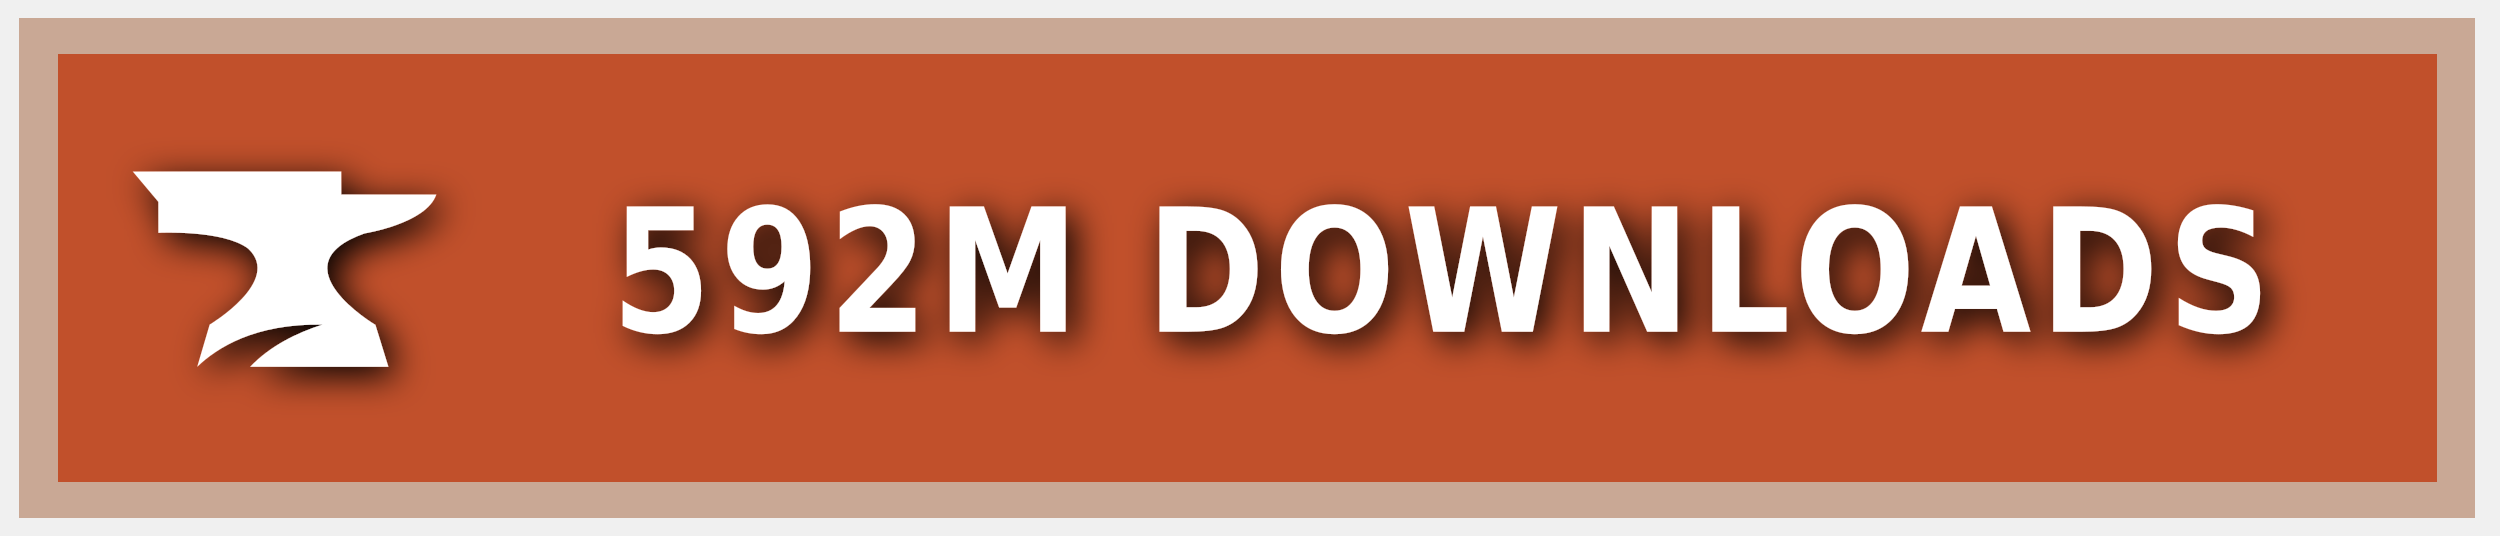
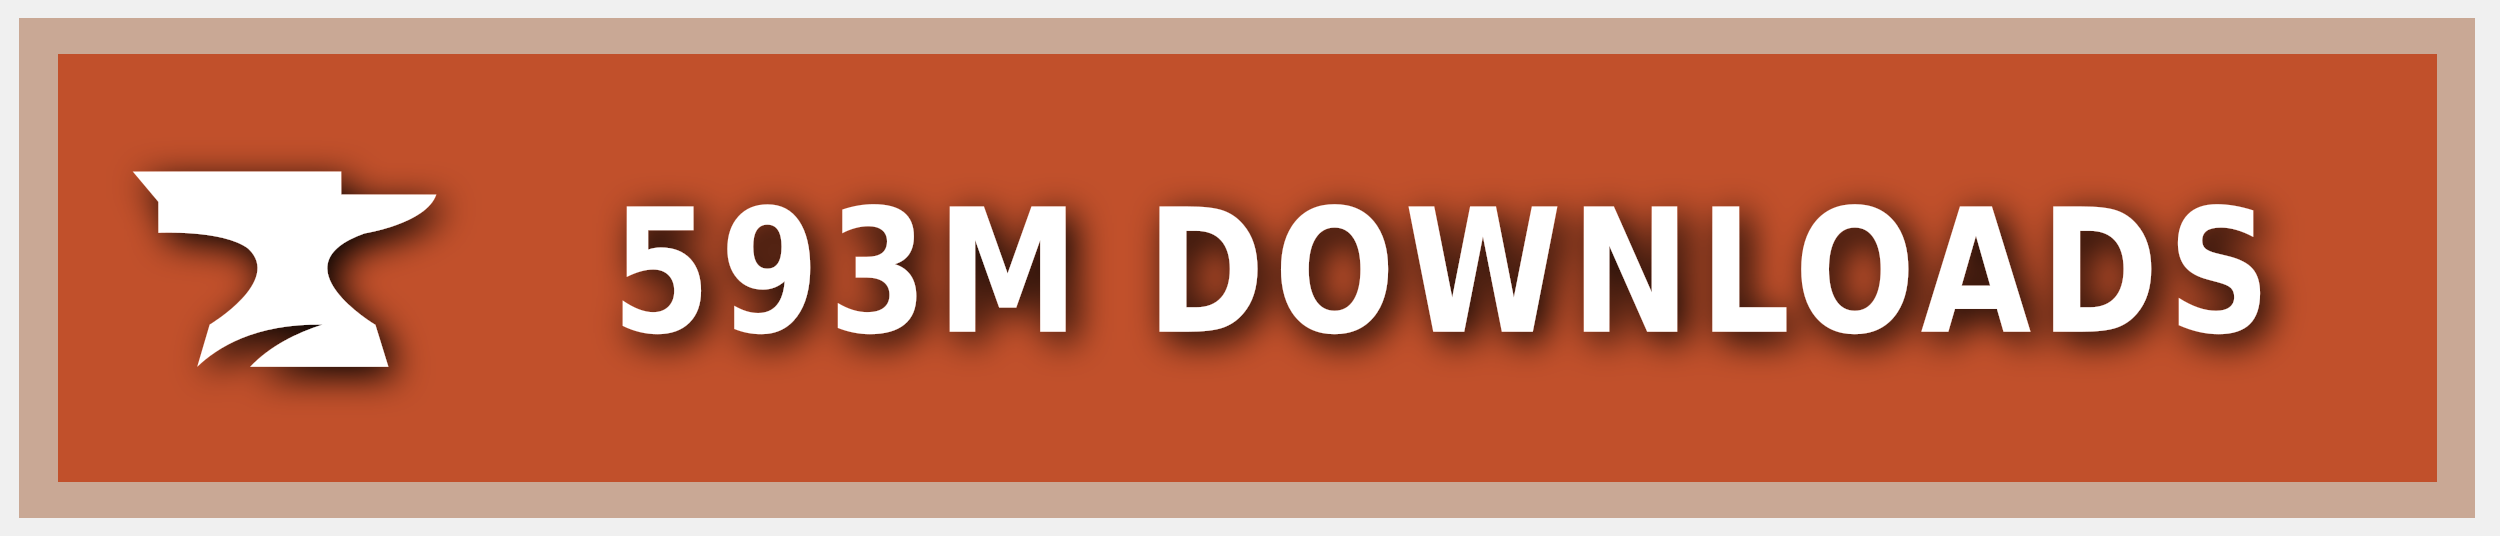
<svg xmlns="http://www.w3.org/2000/svg" xmlns:ns1="https://boxy-svg.com" width="140" height="30" role="img" aria-label="CURSEFORGE">
  <style> g:not(.noshadow) { filter: drop-shadow(0.5px 0.5px 1.0px black); } </style>
  <defs>
    <ns1:guide x="121.656" y="10.118" angle="90" />
    <ns1:guide x="127.198" y="17.628" angle="90" />
    <ns1:guide x="8.199" y="-3.08" angle="0" />
    <ns1:guide x="20.449" y="-4.101" angle="0" />
  </defs>
  <g class="noshadow" shape-rendering="crispEdges" style="" transform="matrix(1.074564, 0, 0, 1, 0, 0)">
    <rect x="1" y="1" width="128" height="28" style="fill: #F16436;" />
    <rect x="1" y="1" width="128" height="28" style="fill: rgba(0, 0, 0, 0.2);" />
    <rect x="2" y="2" width="126" height="26" style="fill: none; stroke-width:2px; stroke: rgba(211, 255, 255, 0.5);" />
  </g>
  <g style="" transform="matrix(1, 0, 0, 1, 1, 1)">
    <path class="st1" d="M 19.416 12.071 C 19.416 12.071 22.882 11.52 23.433 9.895 L 18.11 9.895 L 18.11 8.604 L 6.433 8.604 L 7.868 10.301 L 7.868 12.041 C 7.868 12.041 11.495 11.853 12.903 12.927 C 14.832 14.74 10.741 17.177 10.741 17.177 L 10.044 19.541 C 11.147 18.482 13.236 17.119 17.065 17.177 C 15.615 17.641 14.135 18.366 13.005 19.541 L 20.75 19.541 L 20.024 17.191 C 20.01 17.191 14.396 13.841 19.416 12.071 Z" style="fill: rgb(255, 255, 255);" />
  </g>
  <g fill="#fff" text-anchor="middle" font-family="Verdana,Geneva,DejaVu Sans,sans-serif" text-rendering="geometricPrecision" font-size="100" transform="matrix(1, 0, 0, 1, 13, 0)">
-     <text style="font-size: 80px; font-weight: 700; white-space: pre;" transform="matrix(0.1, 0, 0, 0.120296, 0, -3.678133)" x="677" y="185" letter-spacing="5">592M DOWNLOADS</text>
+     <text style="font-size: 80px; font-weight: 700; white-space: pre;" transform="matrix(0.1, 0, 0, 0.120296, 0, -3.678133)" x="677" y="185" letter-spacing="5">593M DOWNLOADS</text>
  </g>
</svg>
